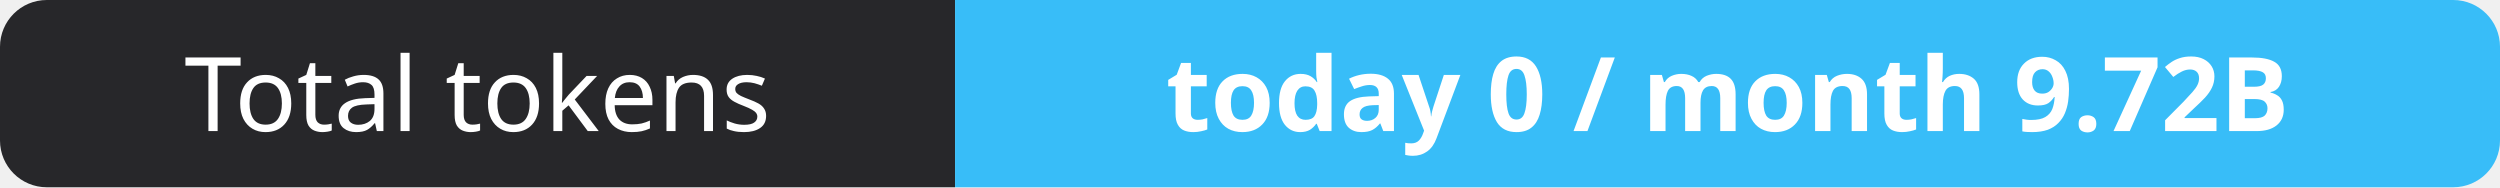
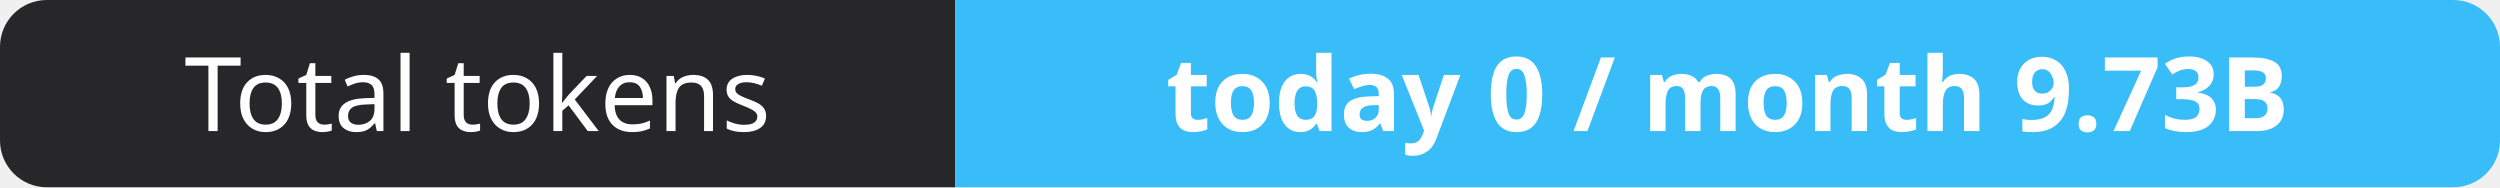
- <svg xmlns="http://www.w3.org/2000/svg" width="267" height="20" role="img" aria-label="Total tokens: today 0 / month 9.72B">
+ <svg xmlns="http://www.w3.org/2000/svg" width="267" height="20" role="img" aria-label="Total tokens: today 0 / month 9.73B">
  <clipPath id="r">
    <rect width="267" height="20" rx="5" fill="#fff" />
  </clipPath>
  <g clip-path="url(#r)">
    <rect width="102" height="20" fill="#27272a" />
    <rect x="102" width="165" height="20" fill="#38bdf8" />
  </g>
  <g fill="#fff" text-anchor="middle" font-family="Verdana,Geneva,sans-serif" font-size="11">
    <text x="51.0" y="14">Total tokens</text>
-     <text x="184.5" y="14" font-weight="700">today 0 / month 9.72B</text>
+     <text x="184.5" y="14" font-weight="700">today 0 / month 9.73B</text>
  </g>
</svg>
